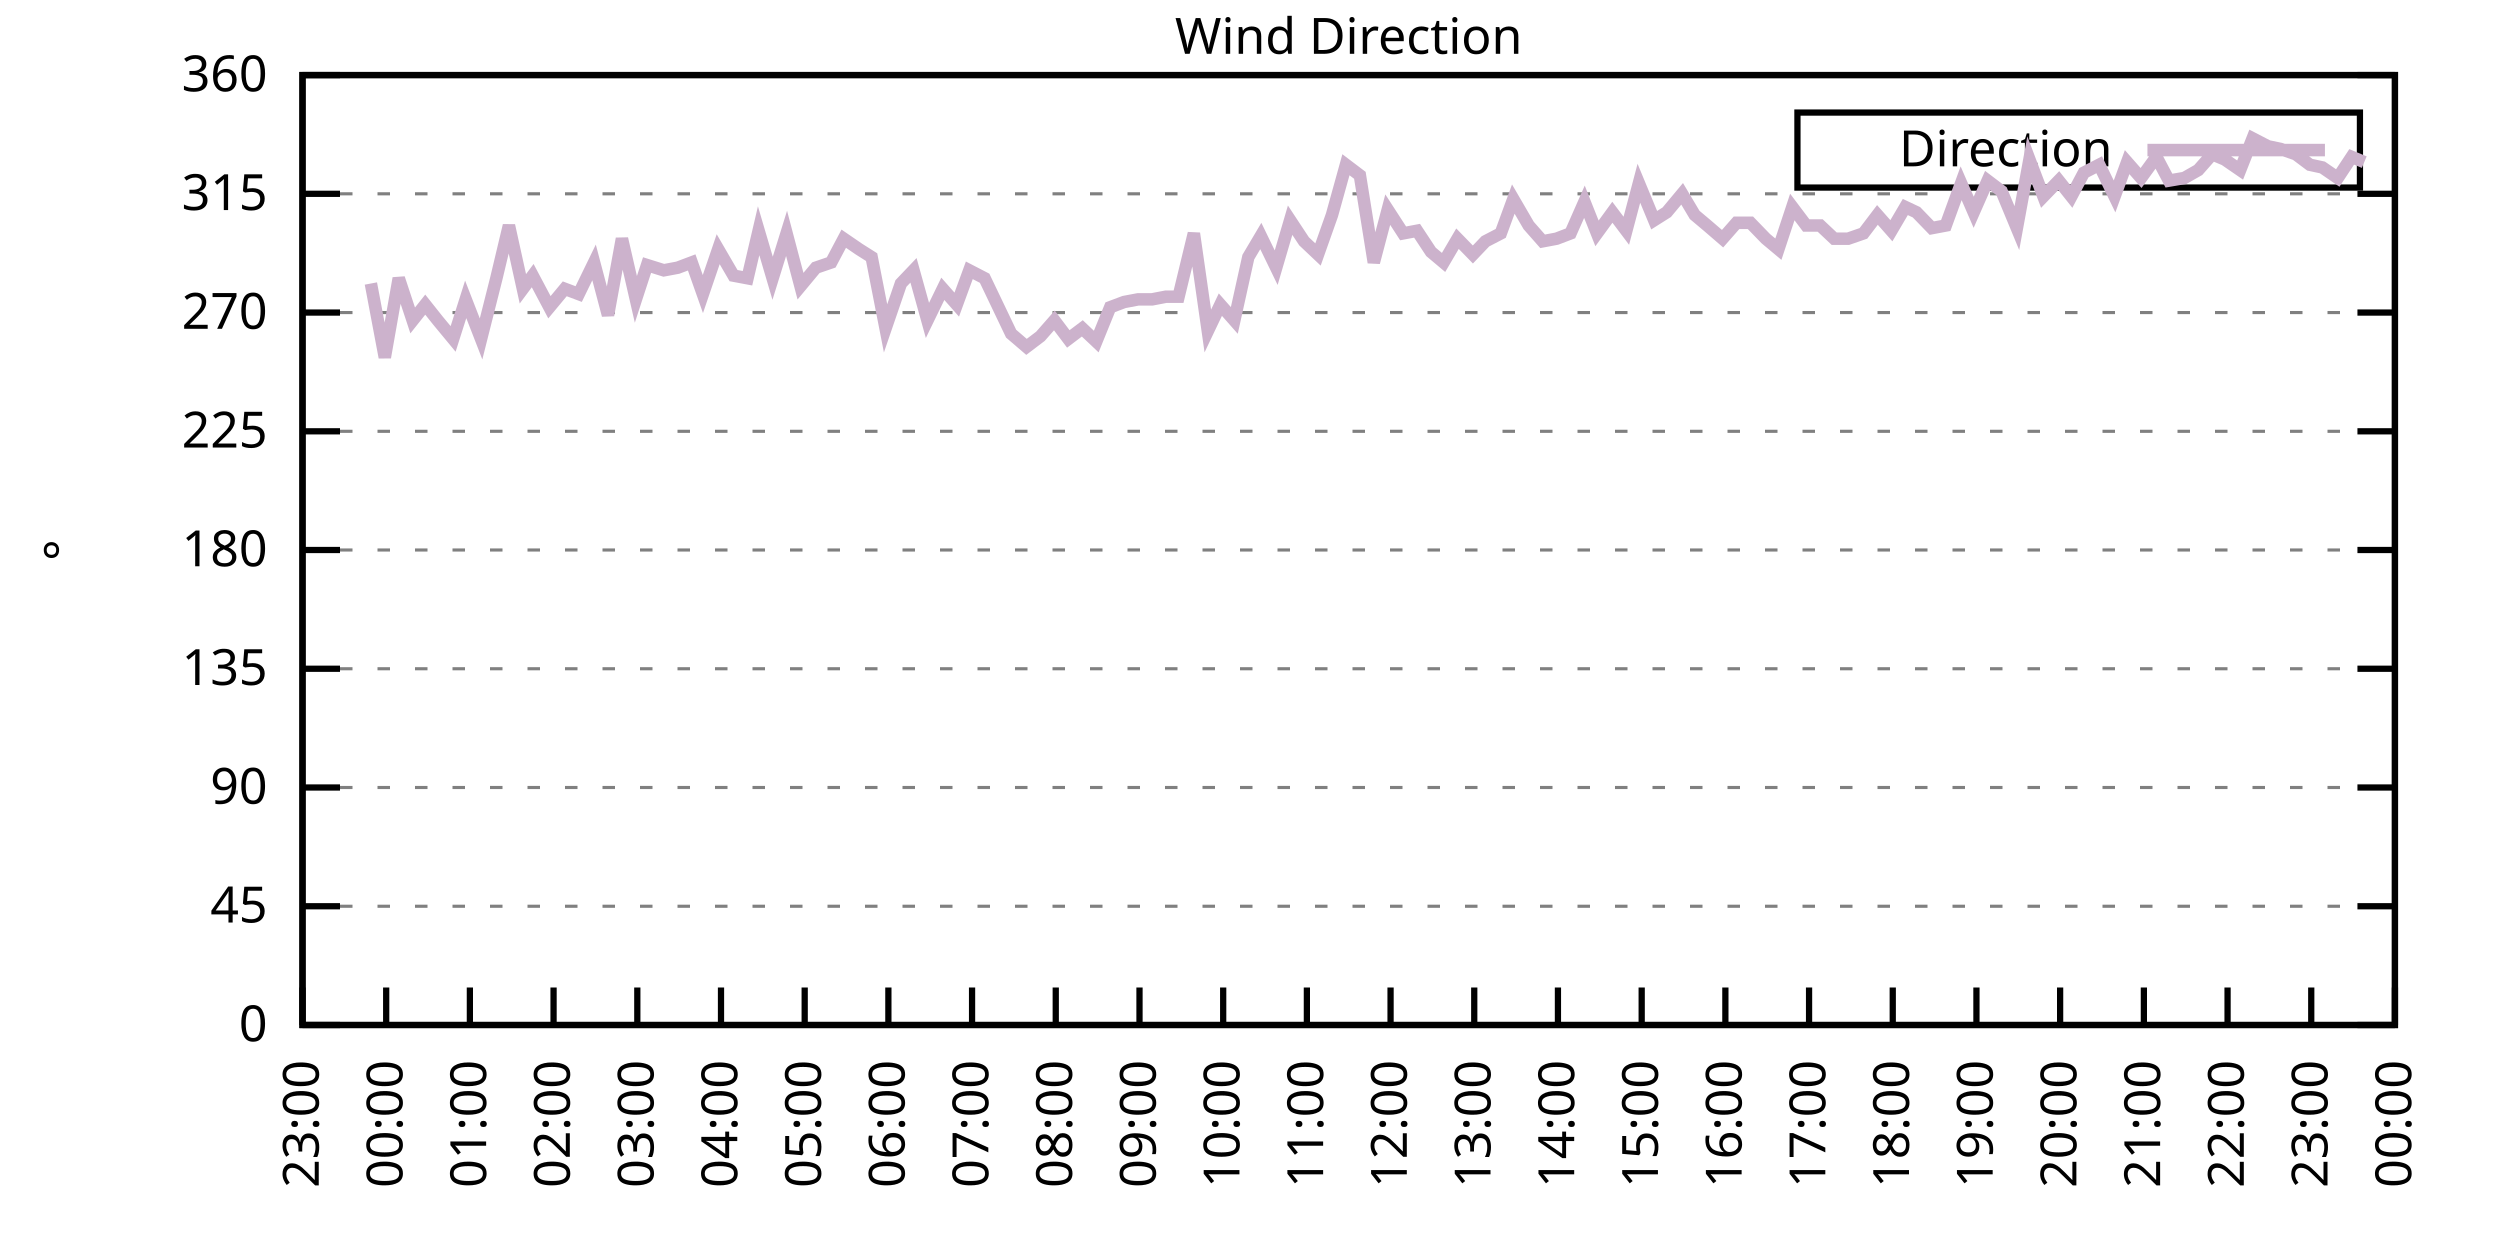
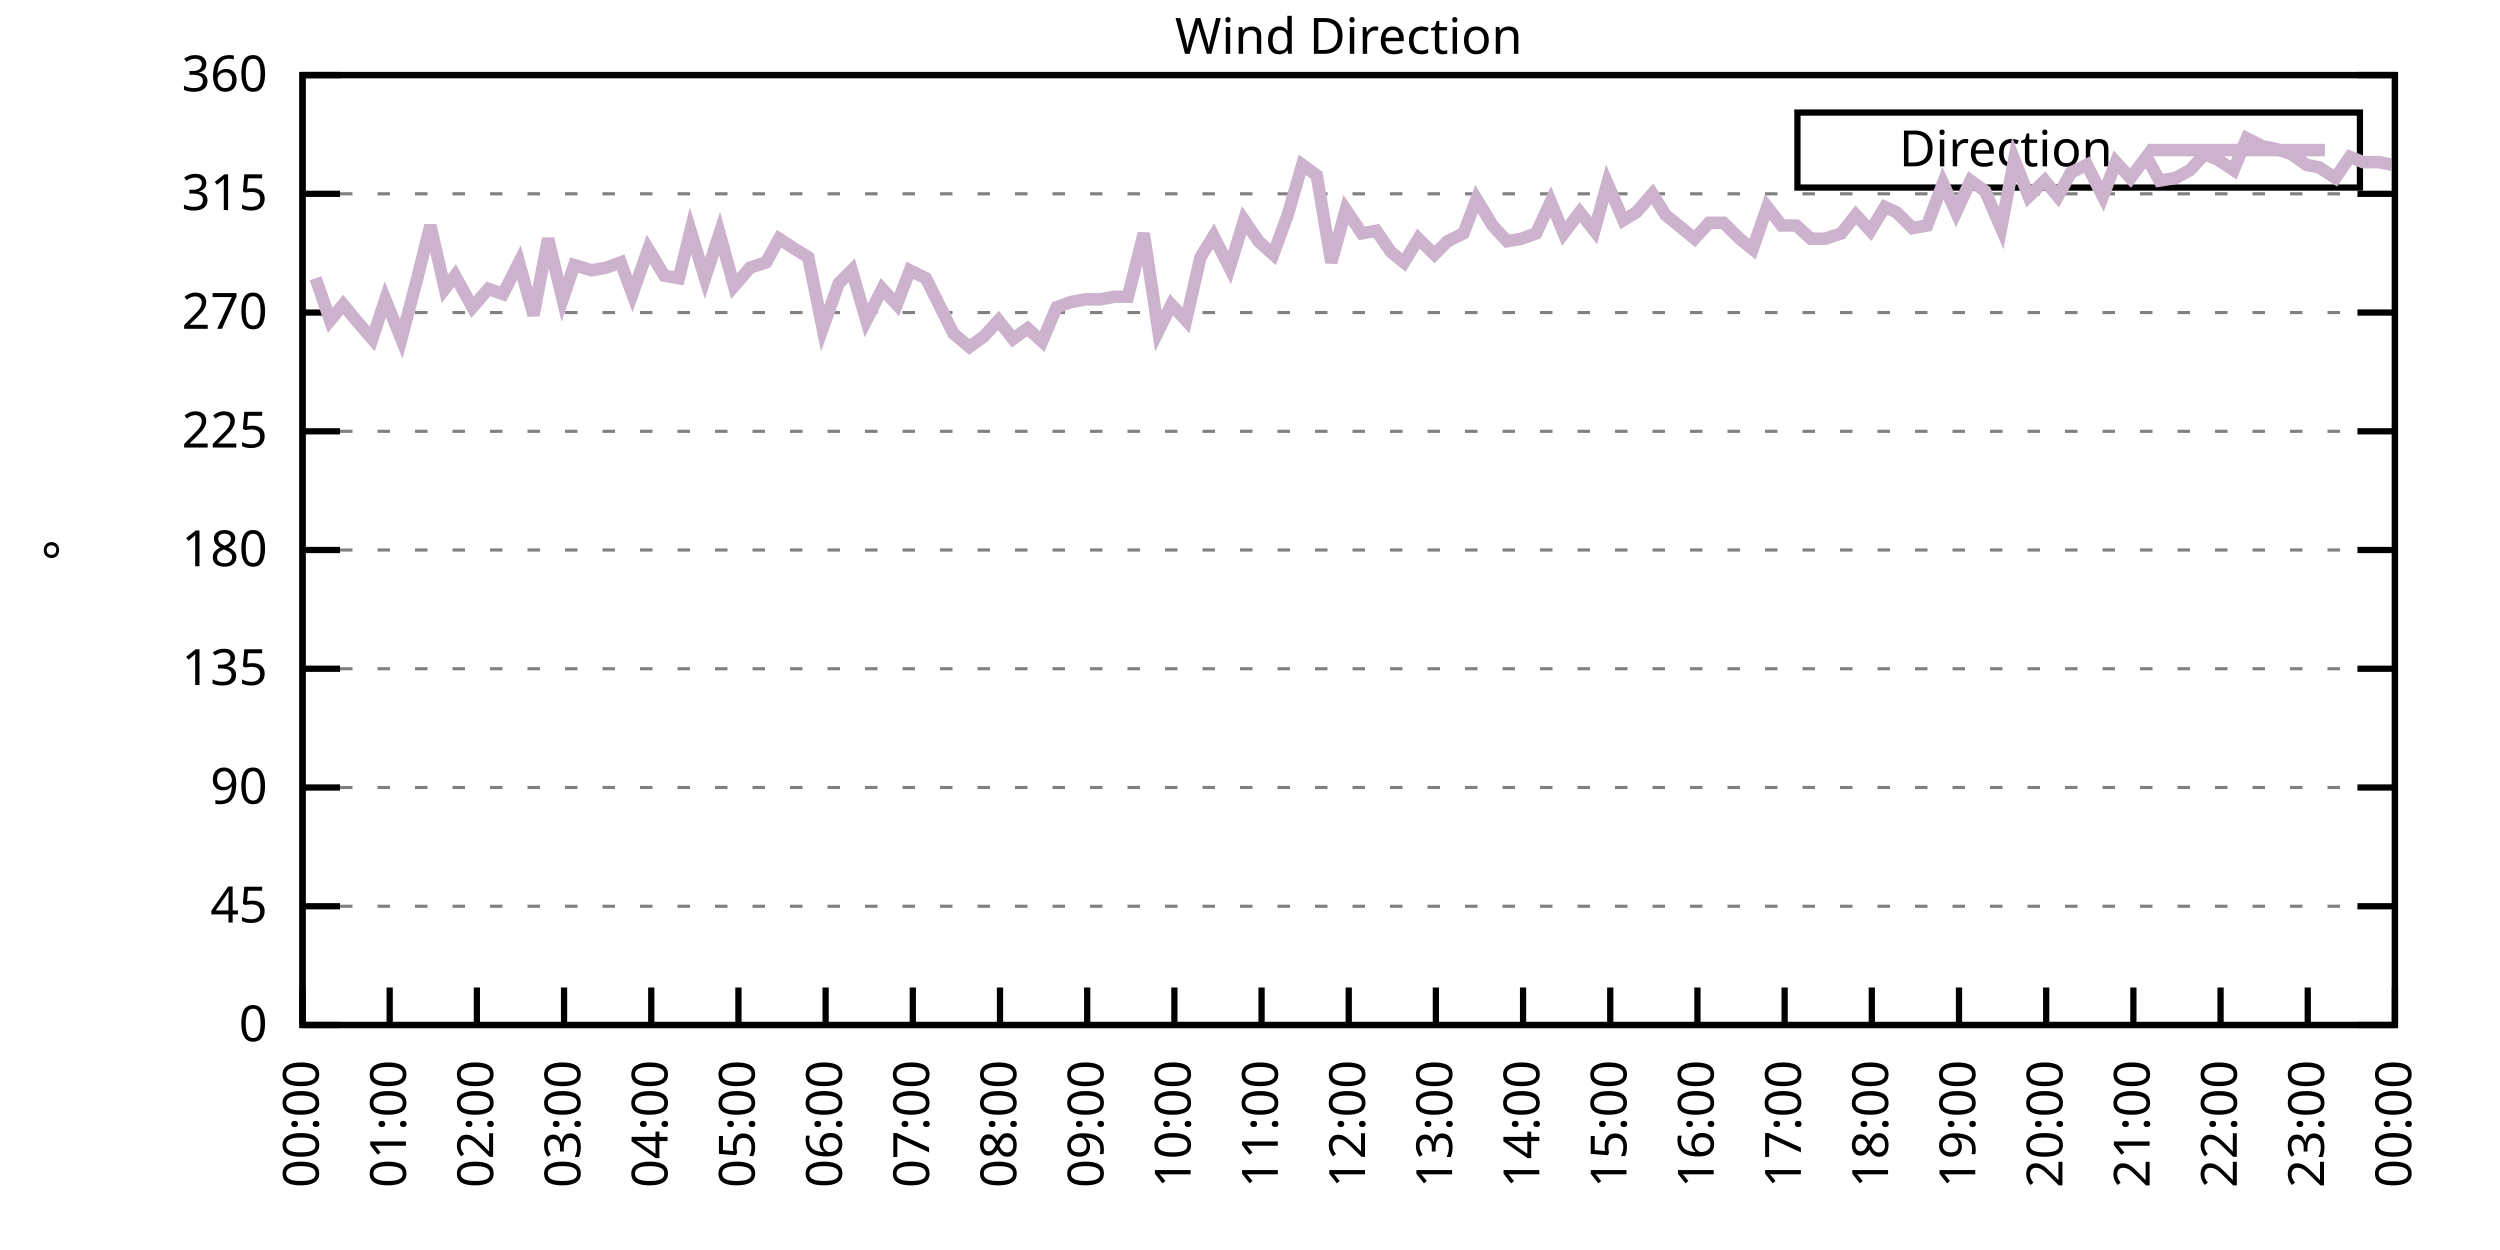
<svg xmlns="http://www.w3.org/2000/svg" xmlns:xlink="http://www.w3.org/1999/xlink" width="400" height="200" viewBox="0 0 400 200">
  <g id="gnuplot_canvas">
    <rect x="0" y="0" width="400" height="200" fill="none" />
    <defs>
      <circle id="gpDot" r="0.5" stroke-width="0.5" stroke="currentColor" />
      <path id="gpPt0" stroke-width="0.333" stroke="currentColor" d="M-1,0 h2 M0,-1 v2" />
      <path id="gpPt1" stroke-width="0.333" stroke="currentColor" d="M-1,-1 L1,1 M1,-1 L-1,1" />
      <path id="gpPt2" stroke-width="0.333" stroke="currentColor" d="M-1,0 L1,0 M0,-1 L0,1 M-1,-1 L1,1 M-1,1 L1,-1" />
      <rect id="gpPt3" stroke-width="0.333" stroke="currentColor" x="-1" y="-1" width="2" height="2" />
      <rect id="gpPt4" stroke-width="0.333" stroke="currentColor" fill="currentColor" x="-1" y="-1" width="2" height="2" />
      <circle id="gpPt5" stroke-width="0.333" stroke="currentColor" cx="0" cy="0" r="1" />
      <use xlink:href="#gpPt5" id="gpPt6" fill="currentColor" stroke="none" />
      <path id="gpPt7" stroke-width="0.333" stroke="currentColor" d="M0,-1.33 L-1.33,0.67 L1.33,0.67 z" />
      <use xlink:href="#gpPt7" id="gpPt8" fill="currentColor" stroke="none" />
      <use xlink:href="#gpPt7" id="gpPt9" stroke="currentColor" transform="rotate(180)" />
      <use xlink:href="#gpPt9" id="gpPt10" fill="currentColor" stroke="none" />
      <use xlink:href="#gpPt3" id="gpPt11" stroke="currentColor" transform="rotate(45)" />
      <use xlink:href="#gpPt11" id="gpPt12" fill="currentColor" stroke="none" />
      <path id="gpPt13" stroke-width="0.333" stroke="currentColor" d="M0,1.330 L1.265,0.411 L0.782,-1.067 L-0.782,-1.076 L-1.265,0.411 z" />
      <use xlink:href="#gpPt13" id="gpPt14" fill="currentColor" stroke="none" />
      <filter id="textbox" filterUnits="objectBoundingBox" x="0" y="0" height="1" width="1">
        <feFlood flood-color="white" flood-opacity="1" result="bgnd" />
        <feComposite in="SourceGraphic" in2="bgnd" operator="atop" />
      </filter>
      <filter id="greybox" filterUnits="objectBoundingBox" x="0" y="0" height="1" width="1">
        <feFlood flood-color="lightgrey" flood-opacity="1" result="grey" />
        <feComposite in="SourceGraphic" in2="grey" operator="atop" />
      </filter>
    </defs>
    <g fill="none" color="white" stroke="currentColor" stroke-width="1.00" stroke-linecap="butt" stroke-linejoin="miter">
</g>
    <g fill="none" color="black" stroke="currentColor" stroke-width="1.00" stroke-linecap="butt" stroke-linejoin="miter">
      <g stroke="none" shape-rendering="crispEdges">
        <polygon fill="rgb(255, 255, 255)" points="48.40,164.00 383.18,164.00 383.18,12.02 48.40,12.02 " />
      </g>
    </g>
    <g fill="none" color="black" stroke="currentColor" stroke-width="1.00" stroke-linecap="butt" stroke-linejoin="miter">
</g>
    <g fill="none" color="black" stroke="black" stroke-width="0.50" stroke-linecap="butt" stroke-linejoin="miter">
</g>
    <g fill="none" color="gray" stroke="currentColor" stroke-width="0.50" stroke-linecap="butt" stroke-linejoin="miter">
      <path stroke="gray" stroke-dasharray="2,4" class="gridline" d="M48.40,164.00 L383.19,164.00  " />
    </g>
    <g fill="none" color="gray" stroke="gray" stroke-width="1.00" stroke-linecap="butt" stroke-linejoin="miter">
</g>
    <g fill="none" color="black" stroke="currentColor" stroke-width="1.00" stroke-linecap="butt" stroke-linejoin="miter">
      <path stroke="black" d="M48.40,164.00 L54.40,164.00 M383.19,164.00 L377.19,164.00  " />
      <g transform="translate(42.80,166.60)" stroke="none" fill="black" font-family="Sans" font-size="8.00" text-anchor="end">
        <text>
          <tspan font-family="Sans"> 0</tspan>
        </text>
      </g>
    </g>
    <g fill="none" color="black" stroke="currentColor" stroke-width="1.00" stroke-linecap="butt" stroke-linejoin="miter">
</g>
    <g fill="none" color="black" stroke="black" stroke-width="0.50" stroke-linecap="butt" stroke-linejoin="miter">
</g>
    <g fill="none" color="gray" stroke="currentColor" stroke-width="0.50" stroke-linecap="butt" stroke-linejoin="miter">
      <path stroke="gray" stroke-dasharray="2,4" class="gridline" d="M48.40,145.00 L383.19,145.00  " />
    </g>
    <g fill="none" color="gray" stroke="gray" stroke-width="1.00" stroke-linecap="butt" stroke-linejoin="miter">
</g>
    <g fill="none" color="black" stroke="currentColor" stroke-width="1.00" stroke-linecap="butt" stroke-linejoin="miter">
      <path stroke="black" d="M48.40,145.00 L54.40,145.00 M383.19,145.00 L377.19,145.00  " />
      <g transform="translate(42.80,147.60)" stroke="none" fill="black" font-family="Sans" font-size="8.00" text-anchor="end">
        <text>
          <tspan font-family="Sans"> 45</tspan>
        </text>
      </g>
    </g>
    <g fill="none" color="black" stroke="currentColor" stroke-width="1.00" stroke-linecap="butt" stroke-linejoin="miter">
</g>
    <g fill="none" color="black" stroke="black" stroke-width="0.50" stroke-linecap="butt" stroke-linejoin="miter">
</g>
    <g fill="none" color="gray" stroke="currentColor" stroke-width="0.50" stroke-linecap="butt" stroke-linejoin="miter">
      <path stroke="gray" stroke-dasharray="2,4" class="gridline" d="M48.40,126.00 L383.19,126.00  " />
    </g>
    <g fill="none" color="gray" stroke="gray" stroke-width="1.00" stroke-linecap="butt" stroke-linejoin="miter">
</g>
    <g fill="none" color="black" stroke="currentColor" stroke-width="1.00" stroke-linecap="butt" stroke-linejoin="miter">
      <path stroke="black" d="M48.40,126.00 L54.40,126.00 M383.19,126.00 L377.19,126.00  " />
      <g transform="translate(42.80,128.60)" stroke="none" fill="black" font-family="Sans" font-size="8.00" text-anchor="end">
        <text>
          <tspan font-family="Sans"> 90</tspan>
        </text>
      </g>
    </g>
    <g fill="none" color="black" stroke="currentColor" stroke-width="1.00" stroke-linecap="butt" stroke-linejoin="miter">
</g>
    <g fill="none" color="black" stroke="black" stroke-width="0.50" stroke-linecap="butt" stroke-linejoin="miter">
</g>
    <g fill="none" color="gray" stroke="currentColor" stroke-width="0.50" stroke-linecap="butt" stroke-linejoin="miter">
      <path stroke="gray" stroke-dasharray="2,4" class="gridline" d="M48.40,107.00 L383.19,107.00  " />
    </g>
    <g fill="none" color="gray" stroke="gray" stroke-width="1.00" stroke-linecap="butt" stroke-linejoin="miter">
</g>
    <g fill="none" color="black" stroke="currentColor" stroke-width="1.00" stroke-linecap="butt" stroke-linejoin="miter">
      <path stroke="black" d="M48.40,107.00 L54.40,107.00 M383.19,107.00 L377.19,107.00  " />
      <g transform="translate(42.80,109.60)" stroke="none" fill="black" font-family="Sans" font-size="8.00" text-anchor="end">
        <text>
          <tspan font-family="Sans"> 135</tspan>
        </text>
      </g>
    </g>
    <g fill="none" color="black" stroke="currentColor" stroke-width="1.00" stroke-linecap="butt" stroke-linejoin="miter">
</g>
    <g fill="none" color="black" stroke="black" stroke-width="0.50" stroke-linecap="butt" stroke-linejoin="miter">
</g>
    <g fill="none" color="gray" stroke="currentColor" stroke-width="0.50" stroke-linecap="butt" stroke-linejoin="miter">
      <path stroke="gray" stroke-dasharray="2,4" class="gridline" d="M48.40,88.00 L383.19,88.00  " />
    </g>
    <g fill="none" color="gray" stroke="gray" stroke-width="1.00" stroke-linecap="butt" stroke-linejoin="miter">
</g>
    <g fill="none" color="black" stroke="currentColor" stroke-width="1.00" stroke-linecap="butt" stroke-linejoin="miter">
      <path stroke="black" d="M48.40,88.00 L54.40,88.00 M383.19,88.00 L377.19,88.00  " />
      <g transform="translate(42.80,90.60)" stroke="none" fill="black" font-family="Sans" font-size="8.00" text-anchor="end">
        <text>
          <tspan font-family="Sans"> 180</tspan>
        </text>
      </g>
    </g>
    <g fill="none" color="black" stroke="currentColor" stroke-width="1.00" stroke-linecap="butt" stroke-linejoin="miter">
</g>
    <g fill="none" color="black" stroke="black" stroke-width="0.50" stroke-linecap="butt" stroke-linejoin="miter">
</g>
    <g fill="none" color="gray" stroke="currentColor" stroke-width="0.50" stroke-linecap="butt" stroke-linejoin="miter">
      <path stroke="gray" stroke-dasharray="2,4" class="gridline" d="M48.40,69.01 L383.19,69.01  " />
    </g>
    <g fill="none" color="gray" stroke="gray" stroke-width="1.00" stroke-linecap="butt" stroke-linejoin="miter">
</g>
    <g fill="none" color="black" stroke="currentColor" stroke-width="1.00" stroke-linecap="butt" stroke-linejoin="miter">
      <path stroke="black" d="M48.40,69.01 L54.40,69.01 M383.19,69.01 L377.19,69.01  " />
      <g transform="translate(42.80,71.61)" stroke="none" fill="black" font-family="Sans" font-size="8.00" text-anchor="end">
        <text>
          <tspan font-family="Sans"> 225</tspan>
        </text>
      </g>
    </g>
    <g fill="none" color="black" stroke="currentColor" stroke-width="1.00" stroke-linecap="butt" stroke-linejoin="miter">
</g>
    <g fill="none" color="black" stroke="black" stroke-width="0.50" stroke-linecap="butt" stroke-linejoin="miter">
</g>
    <g fill="none" color="gray" stroke="currentColor" stroke-width="0.50" stroke-linecap="butt" stroke-linejoin="miter">
      <path stroke="gray" stroke-dasharray="2,4" class="gridline" d="M48.40,50.01 L383.19,50.01  " />
    </g>
    <g fill="none" color="gray" stroke="gray" stroke-width="1.00" stroke-linecap="butt" stroke-linejoin="miter">
</g>
    <g fill="none" color="black" stroke="currentColor" stroke-width="1.00" stroke-linecap="butt" stroke-linejoin="miter">
      <path stroke="black" d="M48.40,50.01 L54.40,50.01 M383.19,50.01 L377.19,50.01  " />
      <g transform="translate(42.80,52.61)" stroke="none" fill="black" font-family="Sans" font-size="8.00" text-anchor="end">
        <text>
          <tspan font-family="Sans"> 270</tspan>
        </text>
      </g>
    </g>
    <g fill="none" color="black" stroke="currentColor" stroke-width="1.00" stroke-linecap="butt" stroke-linejoin="miter">
</g>
    <g fill="none" color="black" stroke="black" stroke-width="0.50" stroke-linecap="butt" stroke-linejoin="miter">
</g>
    <g fill="none" color="gray" stroke="currentColor" stroke-width="0.50" stroke-linecap="butt" stroke-linejoin="miter">
      <path stroke="gray" stroke-dasharray="2,4" class="gridline" d="M48.40,31.01 L383.19,31.01  " />
    </g>
    <g fill="none" color="gray" stroke="gray" stroke-width="1.00" stroke-linecap="butt" stroke-linejoin="miter">
</g>
    <g fill="none" color="black" stroke="currentColor" stroke-width="1.00" stroke-linecap="butt" stroke-linejoin="miter">
      <path stroke="black" d="M48.40,31.01 L54.40,31.01 M383.19,31.01 L377.19,31.01  " />
      <g transform="translate(42.80,33.61)" stroke="none" fill="black" font-family="Sans" font-size="8.00" text-anchor="end">
        <text>
          <tspan font-family="Sans"> 315</tspan>
        </text>
      </g>
    </g>
    <g fill="none" color="black" stroke="currentColor" stroke-width="1.00" stroke-linecap="butt" stroke-linejoin="miter">
</g>
    <g fill="none" color="black" stroke="black" stroke-width="0.50" stroke-linecap="butt" stroke-linejoin="miter">
</g>
    <g fill="none" color="gray" stroke="currentColor" stroke-width="0.50" stroke-linecap="butt" stroke-linejoin="miter">
      <path stroke="gray" stroke-dasharray="2,4" class="gridline" d="M48.40,12.01 L383.19,12.01  " />
    </g>
    <g fill="none" color="gray" stroke="gray" stroke-width="1.00" stroke-linecap="butt" stroke-linejoin="miter">
</g>
    <g fill="none" color="black" stroke="currentColor" stroke-width="1.00" stroke-linecap="butt" stroke-linejoin="miter">
      <path stroke="black" d="M48.40,12.01 L54.40,12.01 M383.19,12.01 L377.19,12.01  " />
      <g transform="translate(42.80,14.61)" stroke="none" fill="black" font-family="Sans" font-size="8.00" text-anchor="end">
        <text>
          <tspan font-family="Sans"> 360</tspan>
        </text>
      </g>
    </g>
    <g fill="none" color="black" stroke="currentColor" stroke-width="1.00" stroke-linecap="butt" stroke-linejoin="miter">
      <path stroke="black" d="M48.40,164.00 L48.40,158.00  " />
      <g transform="translate(51.00,169.60) rotate(270.00)" stroke="none" fill="black" font-family="Sans" font-size="8.00" text-anchor="end">
        <text>
-           <tspan font-family="Sans">23:00</tspan>
-         </text>
-       </g>
-     </g>
-     <g fill="none" color="black" stroke="currentColor" stroke-width="1.00" stroke-linecap="butt" stroke-linejoin="miter">
-       <path stroke="black" d="M61.79,164.00 L61.79,158.00  " />
-       <g transform="translate(64.39,169.60) rotate(270.00)" stroke="none" fill="black" font-family="Sans" font-size="8.00" text-anchor="end">
-         <text>
          <tspan font-family="Sans">00:00</tspan>
        </text>
      </g>
    </g>
    <g fill="none" color="black" stroke="currentColor" stroke-width="1.00" stroke-linecap="butt" stroke-linejoin="miter">
-       <path stroke="black" d="M75.18,164.00 L75.18,158.00  " />
-       <g transform="translate(77.78,169.60) rotate(270.00)" stroke="none" fill="black" font-family="Sans" font-size="8.00" text-anchor="end">
+       <path stroke="black" d="M62.35,164.00 L62.35,158.00  " />
+       <g transform="translate(64.95,169.60) rotate(270.00)" stroke="none" fill="black" font-family="Sans" font-size="8.00" text-anchor="end">
        <text>
          <tspan font-family="Sans">01:00</tspan>
        </text>
      </g>
    </g>
    <g fill="none" color="black" stroke="currentColor" stroke-width="1.00" stroke-linecap="butt" stroke-linejoin="miter">
-       <path stroke="black" d="M88.57,164.00 L88.57,158.00  " />
-       <g transform="translate(91.17,169.60) rotate(270.00)" stroke="none" fill="black" font-family="Sans" font-size="8.00" text-anchor="end">
+       <path stroke="black" d="M76.30,164.00 L76.30,158.00  " />
+       <g transform="translate(78.90,169.60) rotate(270.00)" stroke="none" fill="black" font-family="Sans" font-size="8.00" text-anchor="end">
        <text>
          <tspan font-family="Sans">02:00</tspan>
        </text>
      </g>
    </g>
    <g fill="none" color="black" stroke="currentColor" stroke-width="1.00" stroke-linecap="butt" stroke-linejoin="miter">
-       <path stroke="black" d="M101.97,164.00 L101.97,158.00  " />
-       <g transform="translate(104.57,169.60) rotate(270.00)" stroke="none" fill="black" font-family="Sans" font-size="8.00" text-anchor="end">
+       <path stroke="black" d="M90.25,164.00 L90.25,158.00  " />
+       <g transform="translate(92.85,169.60) rotate(270.00)" stroke="none" fill="black" font-family="Sans" font-size="8.00" text-anchor="end">
        <text>
          <tspan font-family="Sans">03:00</tspan>
        </text>
      </g>
    </g>
    <g fill="none" color="black" stroke="currentColor" stroke-width="1.00" stroke-linecap="butt" stroke-linejoin="miter">
-       <path stroke="black" d="M115.36,164.00 L115.36,158.00  " />
-       <g transform="translate(117.96,169.60) rotate(270.00)" stroke="none" fill="black" font-family="Sans" font-size="8.00" text-anchor="end">
+       <path stroke="black" d="M104.20,164.00 L104.20,158.00  " />
+       <g transform="translate(106.80,169.60) rotate(270.00)" stroke="none" fill="black" font-family="Sans" font-size="8.00" text-anchor="end">
        <text>
          <tspan font-family="Sans">04:00</tspan>
        </text>
      </g>
    </g>
    <g fill="none" color="black" stroke="currentColor" stroke-width="1.00" stroke-linecap="butt" stroke-linejoin="miter">
-       <path stroke="black" d="M128.75,164.00 L128.75,158.00  " />
-       <g transform="translate(131.35,169.60) rotate(270.00)" stroke="none" fill="black" font-family="Sans" font-size="8.00" text-anchor="end">
+       <path stroke="black" d="M118.15,164.00 L118.15,158.00  " />
+       <g transform="translate(120.75,169.60) rotate(270.00)" stroke="none" fill="black" font-family="Sans" font-size="8.00" text-anchor="end">
        <text>
          <tspan font-family="Sans">05:00</tspan>
        </text>
      </g>
    </g>
    <g fill="none" color="black" stroke="currentColor" stroke-width="1.00" stroke-linecap="butt" stroke-linejoin="miter">
-       <path stroke="black" d="M142.14,164.00 L142.14,158.00  " />
-       <g transform="translate(144.74,169.60) rotate(270.00)" stroke="none" fill="black" font-family="Sans" font-size="8.00" text-anchor="end">
+       <path stroke="black" d="M132.10,164.00 L132.10,158.00  " />
+       <g transform="translate(134.70,169.60) rotate(270.00)" stroke="none" fill="black" font-family="Sans" font-size="8.00" text-anchor="end">
        <text>
          <tspan font-family="Sans">06:00</tspan>
        </text>
      </g>
    </g>
    <g fill="none" color="black" stroke="currentColor" stroke-width="1.00" stroke-linecap="butt" stroke-linejoin="miter">
-       <path stroke="black" d="M155.53,164.00 L155.53,158.00  " />
-       <g transform="translate(158.13,169.60) rotate(270.00)" stroke="none" fill="black" font-family="Sans" font-size="8.00" text-anchor="end">
+       <path stroke="black" d="M146.05,164.00 L146.05,158.00  " />
+       <g transform="translate(148.65,169.60) rotate(270.00)" stroke="none" fill="black" font-family="Sans" font-size="8.00" text-anchor="end">
        <text>
          <tspan font-family="Sans">07:00</tspan>
        </text>
      </g>
    </g>
    <g fill="none" color="black" stroke="currentColor" stroke-width="1.00" stroke-linecap="butt" stroke-linejoin="miter">
-       <path stroke="black" d="M168.92,164.00 L168.92,158.00  " />
-       <g transform="translate(171.52,169.60) rotate(270.00)" stroke="none" fill="black" font-family="Sans" font-size="8.00" text-anchor="end">
+       <path stroke="black" d="M160.00,164.00 L160.00,158.00  " />
+       <g transform="translate(162.60,169.60) rotate(270.00)" stroke="none" fill="black" font-family="Sans" font-size="8.00" text-anchor="end">
        <text>
          <tspan font-family="Sans">08:00</tspan>
        </text>
      </g>
    </g>
    <g fill="none" color="black" stroke="currentColor" stroke-width="1.00" stroke-linecap="butt" stroke-linejoin="miter">
-       <path stroke="black" d="M182.32,164.00 L182.32,158.00  " />
-       <g transform="translate(184.92,169.60) rotate(270.00)" stroke="none" fill="black" font-family="Sans" font-size="8.00" text-anchor="end">
+       <path stroke="black" d="M173.95,164.00 L173.95,158.00  " />
+       <g transform="translate(176.55,169.60) rotate(270.00)" stroke="none" fill="black" font-family="Sans" font-size="8.00" text-anchor="end">
        <text>
          <tspan font-family="Sans">09:00</tspan>
        </text>
      </g>
    </g>
    <g fill="none" color="black" stroke="currentColor" stroke-width="1.00" stroke-linecap="butt" stroke-linejoin="miter">
-       <path stroke="black" d="M195.71,164.00 L195.71,158.00  " />
-       <g transform="translate(198.31,169.60) rotate(270.00)" stroke="none" fill="black" font-family="Sans" font-size="8.00" text-anchor="end">
+       <path stroke="black" d="M187.90,164.00 L187.90,158.00  " />
+       <g transform="translate(190.50,169.60) rotate(270.00)" stroke="none" fill="black" font-family="Sans" font-size="8.00" text-anchor="end">
        <text>
          <tspan font-family="Sans">10:00</tspan>
        </text>
      </g>
    </g>
    <g fill="none" color="black" stroke="currentColor" stroke-width="1.00" stroke-linecap="butt" stroke-linejoin="miter">
-       <path stroke="black" d="M209.10,164.00 L209.10,158.00  " />
-       <g transform="translate(211.70,169.60) rotate(270.00)" stroke="none" fill="black" font-family="Sans" font-size="8.00" text-anchor="end">
+       <path stroke="black" d="M201.85,164.00 L201.85,158.00  " />
+       <g transform="translate(204.45,169.60) rotate(270.00)" stroke="none" fill="black" font-family="Sans" font-size="8.00" text-anchor="end">
        <text>
          <tspan font-family="Sans">11:00</tspan>
        </text>
      </g>
    </g>
    <g fill="none" color="black" stroke="currentColor" stroke-width="1.00" stroke-linecap="butt" stroke-linejoin="miter">
-       <path stroke="black" d="M222.49,164.00 L222.49,158.00  " />
-       <g transform="translate(225.09,169.60) rotate(270.00)" stroke="none" fill="black" font-family="Sans" font-size="8.00" text-anchor="end">
+       <path stroke="black" d="M215.80,164.00 L215.80,158.00  " />
+       <g transform="translate(218.40,169.60) rotate(270.00)" stroke="none" fill="black" font-family="Sans" font-size="8.00" text-anchor="end">
        <text>
          <tspan font-family="Sans">12:00</tspan>
        </text>
      </g>
    </g>
    <g fill="none" color="black" stroke="currentColor" stroke-width="1.00" stroke-linecap="butt" stroke-linejoin="miter">
-       <path stroke="black" d="M235.88,164.00 L235.88,158.00  " />
-       <g transform="translate(238.48,169.60) rotate(270.00)" stroke="none" fill="black" font-family="Sans" font-size="8.00" text-anchor="end">
+       <path stroke="black" d="M229.74,164.00 L229.74,158.00  " />
+       <g transform="translate(232.34,169.60) rotate(270.00)" stroke="none" fill="black" font-family="Sans" font-size="8.00" text-anchor="end">
        <text>
          <tspan font-family="Sans">13:00</tspan>
        </text>
      </g>
    </g>
    <g fill="none" color="black" stroke="currentColor" stroke-width="1.00" stroke-linecap="butt" stroke-linejoin="miter">
-       <path stroke="black" d="M249.27,164.00 L249.27,158.00  " />
-       <g transform="translate(251.87,169.60) rotate(270.00)" stroke="none" fill="black" font-family="Sans" font-size="8.00" text-anchor="end">
+       <path stroke="black" d="M243.69,164.00 L243.69,158.00  " />
+       <g transform="translate(246.29,169.60) rotate(270.00)" stroke="none" fill="black" font-family="Sans" font-size="8.00" text-anchor="end">
        <text>
          <tspan font-family="Sans">14:00</tspan>
        </text>
      </g>
    </g>
    <g fill="none" color="black" stroke="currentColor" stroke-width="1.00" stroke-linecap="butt" stroke-linejoin="miter">
-       <path stroke="black" d="M262.67,164.00 L262.67,158.00  " />
-       <g transform="translate(265.27,169.60) rotate(270.00)" stroke="none" fill="black" font-family="Sans" font-size="8.00" text-anchor="end">
+       <path stroke="black" d="M257.64,164.00 L257.64,158.00  " />
+       <g transform="translate(260.24,169.60) rotate(270.00)" stroke="none" fill="black" font-family="Sans" font-size="8.00" text-anchor="end">
        <text>
          <tspan font-family="Sans">15:00</tspan>
        </text>
      </g>
    </g>
    <g fill="none" color="black" stroke="currentColor" stroke-width="1.00" stroke-linecap="butt" stroke-linejoin="miter">
-       <path stroke="black" d="M276.06,164.00 L276.06,158.00  " />
-       <g transform="translate(278.66,169.60) rotate(270.00)" stroke="none" fill="black" font-family="Sans" font-size="8.00" text-anchor="end">
+       <path stroke="black" d="M271.59,164.00 L271.59,158.00  " />
+       <g transform="translate(274.19,169.60) rotate(270.00)" stroke="none" fill="black" font-family="Sans" font-size="8.00" text-anchor="end">
        <text>
          <tspan font-family="Sans">16:00</tspan>
        </text>
      </g>
    </g>
    <g fill="none" color="black" stroke="currentColor" stroke-width="1.00" stroke-linecap="butt" stroke-linejoin="miter">
-       <path stroke="black" d="M289.45,164.00 L289.45,158.00  " />
-       <g transform="translate(292.05,169.60) rotate(270.00)" stroke="none" fill="black" font-family="Sans" font-size="8.00" text-anchor="end">
+       <path stroke="black" d="M285.54,164.00 L285.54,158.00  " />
+       <g transform="translate(288.14,169.60) rotate(270.00)" stroke="none" fill="black" font-family="Sans" font-size="8.00" text-anchor="end">
        <text>
          <tspan font-family="Sans">17:00</tspan>
        </text>
      </g>
    </g>
    <g fill="none" color="black" stroke="currentColor" stroke-width="1.00" stroke-linecap="butt" stroke-linejoin="miter">
-       <path stroke="black" d="M302.84,164.00 L302.84,158.00  " />
-       <g transform="translate(305.44,169.60) rotate(270.00)" stroke="none" fill="black" font-family="Sans" font-size="8.00" text-anchor="end">
+       <path stroke="black" d="M299.49,164.00 L299.49,158.00  " />
+       <g transform="translate(302.09,169.60) rotate(270.00)" stroke="none" fill="black" font-family="Sans" font-size="8.00" text-anchor="end">
        <text>
          <tspan font-family="Sans">18:00</tspan>
        </text>
      </g>
    </g>
    <g fill="none" color="black" stroke="currentColor" stroke-width="1.00" stroke-linecap="butt" stroke-linejoin="miter">
-       <path stroke="black" d="M316.23,164.00 L316.23,158.00  " />
-       <g transform="translate(318.83,169.60) rotate(270.00)" stroke="none" fill="black" font-family="Sans" font-size="8.00" text-anchor="end">
+       <path stroke="black" d="M313.44,164.00 L313.44,158.00  " />
+       <g transform="translate(316.04,169.60) rotate(270.00)" stroke="none" fill="black" font-family="Sans" font-size="8.00" text-anchor="end">
        <text>
          <tspan font-family="Sans">19:00</tspan>
        </text>
      </g>
    </g>
    <g fill="none" color="black" stroke="currentColor" stroke-width="1.00" stroke-linecap="butt" stroke-linejoin="miter">
-       <path stroke="black" d="M329.62,164.00 L329.62,158.00  " />
-       <g transform="translate(332.22,169.60) rotate(270.00)" stroke="none" fill="black" font-family="Sans" font-size="8.00" text-anchor="end">
+       <path stroke="black" d="M327.39,164.00 L327.39,158.00  " />
+       <g transform="translate(329.99,169.60) rotate(270.00)" stroke="none" fill="black" font-family="Sans" font-size="8.00" text-anchor="end">
        <text>
          <tspan font-family="Sans">20:00</tspan>
        </text>
      </g>
    </g>
    <g fill="none" color="black" stroke="currentColor" stroke-width="1.00" stroke-linecap="butt" stroke-linejoin="miter">
-       <path stroke="black" d="M343.02,164.00 L343.02,158.00  " />
-       <g transform="translate(345.62,169.60) rotate(270.00)" stroke="none" fill="black" font-family="Sans" font-size="8.00" text-anchor="end">
+       <path stroke="black" d="M341.34,164.00 L341.34,158.00  " />
+       <g transform="translate(343.94,169.60) rotate(270.00)" stroke="none" fill="black" font-family="Sans" font-size="8.00" text-anchor="end">
        <text>
          <tspan font-family="Sans">21:00</tspan>
        </text>
      </g>
    </g>
    <g fill="none" color="black" stroke="currentColor" stroke-width="1.00" stroke-linecap="butt" stroke-linejoin="miter">
-       <path stroke="black" d="M356.41,164.00 L356.41,158.00  " />
-       <g transform="translate(359.01,169.60) rotate(270.00)" stroke="none" fill="black" font-family="Sans" font-size="8.00" text-anchor="end">
+       <path stroke="black" d="M355.29,164.00 L355.29,158.00  " />
+       <g transform="translate(357.89,169.60) rotate(270.00)" stroke="none" fill="black" font-family="Sans" font-size="8.00" text-anchor="end">
        <text>
          <tspan font-family="Sans">22:00</tspan>
        </text>
      </g>
    </g>
    <g fill="none" color="black" stroke="currentColor" stroke-width="1.00" stroke-linecap="butt" stroke-linejoin="miter">
-       <path stroke="black" d="M369.80,164.00 L369.80,158.00  " />
-       <g transform="translate(372.40,169.60) rotate(270.00)" stroke="none" fill="black" font-family="Sans" font-size="8.00" text-anchor="end">
+       <path stroke="black" d="M369.24,164.00 L369.24,158.00  " />
+       <g transform="translate(371.84,169.60) rotate(270.00)" stroke="none" fill="black" font-family="Sans" font-size="8.00" text-anchor="end">
        <text>
          <tspan font-family="Sans">23:00</tspan>
        </text>
      </g>
    </g>
    <g fill="none" color="black" stroke="currentColor" stroke-width="1.00" stroke-linecap="butt" stroke-linejoin="miter">
      <path stroke="black" d="M383.19,164.00 L383.19,158.00  " />
      <g transform="translate(385.79,169.60) rotate(270.00)" stroke="none" fill="black" font-family="Sans" font-size="8.00" text-anchor="end">
        <text>
          <tspan font-family="Sans">00:00</tspan>
        </text>
      </g>
    </g>
    <g fill="none" color="black" stroke="currentColor" stroke-width="1.00" stroke-linecap="butt" stroke-linejoin="miter">
</g>
    <g fill="none" color="black" stroke="currentColor" stroke-width="1.00" stroke-linecap="butt" stroke-linejoin="miter">
      <path stroke="black" d="M48.40,12.01 L48.40,164.00 L383.19,164.00 L383.19,12.01 L48.40,12.01 Z  " />
    </g>
    <g fill="none" color="black" stroke="currentColor" stroke-width="1.00" stroke-linecap="butt" stroke-linejoin="miter">
</g>
    <g fill="none" color="black" stroke="currentColor" stroke-width="1.00" stroke-linecap="butt" stroke-linejoin="miter">
      <path stroke="black" d="M287.59,30.01 L287.59,18.01 L377.59,18.01 L377.59,30.01 L287.59,30.01 Z  " />
    </g>
    <g id="Wind_direction_plot_1">
      <g fill="none" color="white" stroke="black" stroke-width="2.00" stroke-linecap="butt" stroke-linejoin="miter">
</g>
      <g fill="none" color="black" stroke="currentColor" stroke-width="2.00" stroke-linecap="butt" stroke-linejoin="miter">
        <g transform="translate(337.99,26.61)" stroke="none" fill="black" font-family="Sans" font-size="8.00" text-anchor="end">
          <text>
            <tspan font-family="Sans">Direction</tspan>
          </text>
        </g>
      </g>
      <g fill="none" color="black" stroke="currentColor" stroke-width="2.00" stroke-linecap="butt" stroke-linejoin="miter">
-         <path stroke="rgb(204, 178, 204)" d="M343.59,24.01 L371.99,24.01 M59.34,45.36 L61.57,57.18 L63.80,44.52 L66.03,51.27 L68.04,48.74 L70.05,51.27   L72.50,54.23 L74.51,47.90 L76.97,54.23 L79.42,44.52 L81.43,36.08 L83.66,46.21 L85.23,44.10 L87.91,49.16   L90.36,46.21 L92.59,47.05 L95.05,41.99 L97.28,50.43 L99.51,38.19 L101.74,47.90 L103.53,42.41 L106.21,43.25   L108.44,42.83 L110.67,41.99 L112.46,47.05 L114.91,39.87 L117.37,44.10 L119.60,44.52 L121.38,36.92 L123.62,44.52   L125.85,37.34 L128.08,45.79 L130.54,42.83 L132.99,41.99 L135.00,38.19 L137.45,39.87 L139.46,41.14 L141.69,52.54   L144.15,45.36 L146.16,43.25 L148.39,51.27 L150.85,46.21 L153.08,48.74 L155.09,43.25 L157.54,44.52 L161.78,53.39   L164.24,55.50 L166.47,53.81 L168.70,51.27 L170.93,54.23 L173.17,52.54 L175.40,54.65 L177.63,49.16 L179.86,48.32   L182.09,47.90 L184.32,47.90 L186.56,47.47 L188.57,47.47 L191.02,37.34 L193.25,52.96 L195.26,48.74 L197.49,51.27   L199.73,41.14 L201.73,37.76 L204.19,42.83 L206.42,35.23 L208.65,38.61 L210.88,40.72 L213.12,34.39 L215.35,26.36   L217.58,28.05 L219.81,41.99 L222.04,33.54 L224.50,37.34 L226.73,36.92 L228.96,40.30 L230.97,41.99 L233.20,38.19   L235.66,40.72 L237.67,38.61 L240.12,37.34 L242.13,31.85 L244.59,36.08 L246.82,38.61 L249.05,38.19 L251.28,37.34   L253.51,32.28 L255.52,37.34 L257.98,33.96 L260.21,36.92 L262.22,29.32 L264.67,35.23 L266.68,33.96 L269.14,31.01   L271.15,34.39 L273.16,36.08 L275.61,38.19 L277.84,35.65 L280.07,35.65 L282.53,38.19 L284.54,39.87 L286.77,33.12   L289.00,36.08 L291.23,36.08 L293.47,38.19 L295.70,38.19 L298.15,37.34 L300.39,34.39 L302.62,36.92 L304.85,33.12   L306.63,33.96 L309.09,36.50 L311.32,36.08 L313.78,29.32 L315.79,33.96 L318.02,28.90 L320.25,30.59 L322.70,36.50   L324.71,25.52 L326.95,31.43 L329.40,28.90 L331.41,31.43 L333.42,27.63 L335.87,26.36 L338.33,31.43 L340.34,25.94   L342.57,28.48 L345.02,25.10 L347.03,28.90 L349.49,28.48 L351.72,27.21 L353.95,24.68 L355.96,25.52 L358.42,27.21   L360.42,22.14 L362.88,23.41 L364.89,23.83 L367.34,24.68 L369.58,26.36 L371.58,26.79 L374.04,28.48 L376.27,25.10   L378.28,25.94  " />
+         <path stroke="rgb(204, 178, 204)" d="M343.59,24.01 L371.99,24.01 M50.49,44.52 L52.82,51.27 L54.91,48.74 L57.00,51.27 L59.56,54.23 L61.65,47.90   L64.21,54.23 L66.77,44.52 L68.86,36.08 L71.18,46.21 L72.81,44.10 L75.60,49.16 L78.16,46.21 L80.48,47.05   L83.04,41.99 L85.37,50.43 L87.69,38.19 L90.02,47.90 L91.88,42.41 L94.67,43.25 L96.99,42.83 L99.32,41.99   L101.18,47.05 L103.73,39.87 L106.29,44.10 L108.62,44.52 L110.48,36.92 L112.80,44.52 L115.13,37.34 L117.45,45.79   L120.01,42.83 L122.57,41.99 L124.66,38.19 L127.22,39.87 L129.31,41.14 L131.63,52.54 L134.19,45.36 L136.28,43.25   L138.61,51.27 L141.16,46.21 L143.49,48.74 L145.58,43.25 L148.14,44.52 L152.56,53.39 L155.11,55.50 L157.44,53.81   L159.76,51.27 L162.09,54.23 L164.41,52.54 L166.74,54.65 L169.06,49.16 L171.39,48.32 L173.71,47.90 L176.04,47.90   L178.36,47.47 L180.46,47.47 L183.01,37.34 L185.34,52.96 L187.43,48.74 L189.76,51.27 L192.08,41.14 L194.17,37.76   L196.73,42.83 L199.06,35.23 L201.38,38.61 L203.71,40.72 L206.03,34.39 L208.36,26.36 L210.68,28.05 L213.01,41.99   L215.33,33.54 L217.89,37.34 L220.21,36.92 L222.54,40.30 L224.63,41.99 L226.95,38.19 L229.51,40.72 L231.60,38.61   L234.16,37.34 L236.25,31.85 L238.81,36.08 L241.14,38.61 L243.46,38.19 L245.79,37.34 L248.11,32.28 L250.20,37.34   L252.76,33.96 L255.09,36.92 L257.18,29.32 L259.74,35.23 L261.83,33.96 L264.39,31.01 L266.48,34.39 L268.57,36.08   L271.13,38.19 L273.45,35.65 L275.78,35.65 L278.34,38.19 L280.43,39.87 L282.75,33.12 L285.08,36.08 L287.40,36.08   L289.73,38.19 L292.05,38.19 L294.61,37.34 L296.94,34.39 L299.26,36.92 L301.58,33.12 L303.44,33.96 L306.00,36.50   L308.33,36.08 L310.88,29.32 L312.98,33.96 L315.30,28.90 L317.63,30.59 L320.18,36.50 L322.28,25.52 L324.60,31.43   L327.16,28.90 L329.25,31.43 L331.34,27.63 L333.90,26.36 L336.46,31.43 L338.55,25.94 L340.88,28.48 L343.43,25.10   L345.53,28.90 L348.08,28.48 L350.41,27.21 L352.73,24.68 L354.83,25.52 L357.38,27.21 L359.48,22.14 L362.03,23.41   L364.13,23.83 L366.68,24.68 L369.01,26.36 L371.10,26.79 L373.66,28.48 L375.98,25.10 L378.08,25.94 L380.63,25.94   L382.73,26.36  " />
      </g>
    </g>
    <g fill="none" color="black" stroke="currentColor" stroke-width="2.00" stroke-linecap="butt" stroke-linejoin="miter">
</g>
    <g fill="none" color="black" stroke="black" stroke-width="1.00" stroke-linecap="butt" stroke-linejoin="miter">
</g>
    <g fill="none" color="black" stroke="currentColor" stroke-width="1.00" stroke-linecap="butt" stroke-linejoin="miter">
      <path stroke="black" d="M48.40,12.01 L48.40,164.00 L383.19,164.00 L383.19,12.01 L48.40,12.01 Z  " />
      <g transform="translate(12.80,88.01) rotate(270.00)" stroke="none" fill="black" font-family="Sans" font-size="8.00" text-anchor="middle">
        <text>
          <tspan font-family="Sans">°</tspan>
        </text>
      </g>
    </g>
    <g fill="none" color="black" stroke="currentColor" stroke-width="1.00" stroke-linecap="butt" stroke-linejoin="miter">
</g>
    <g fill="none" color="black" stroke="currentColor" stroke-width="1.00" stroke-linecap="butt" stroke-linejoin="miter">
      <g transform="translate(215.79,8.61)" stroke="none" fill="black" font-family="Sans" font-size="8.00" text-anchor="middle">
        <text>
          <tspan font-family="Sans">Wind Direction</tspan>
        </text>
      </g>
    </g>
    <g fill="none" color="black" stroke="currentColor" stroke-width="1.00" stroke-linecap="butt" stroke-linejoin="miter">
</g>
  </g>
</svg>
